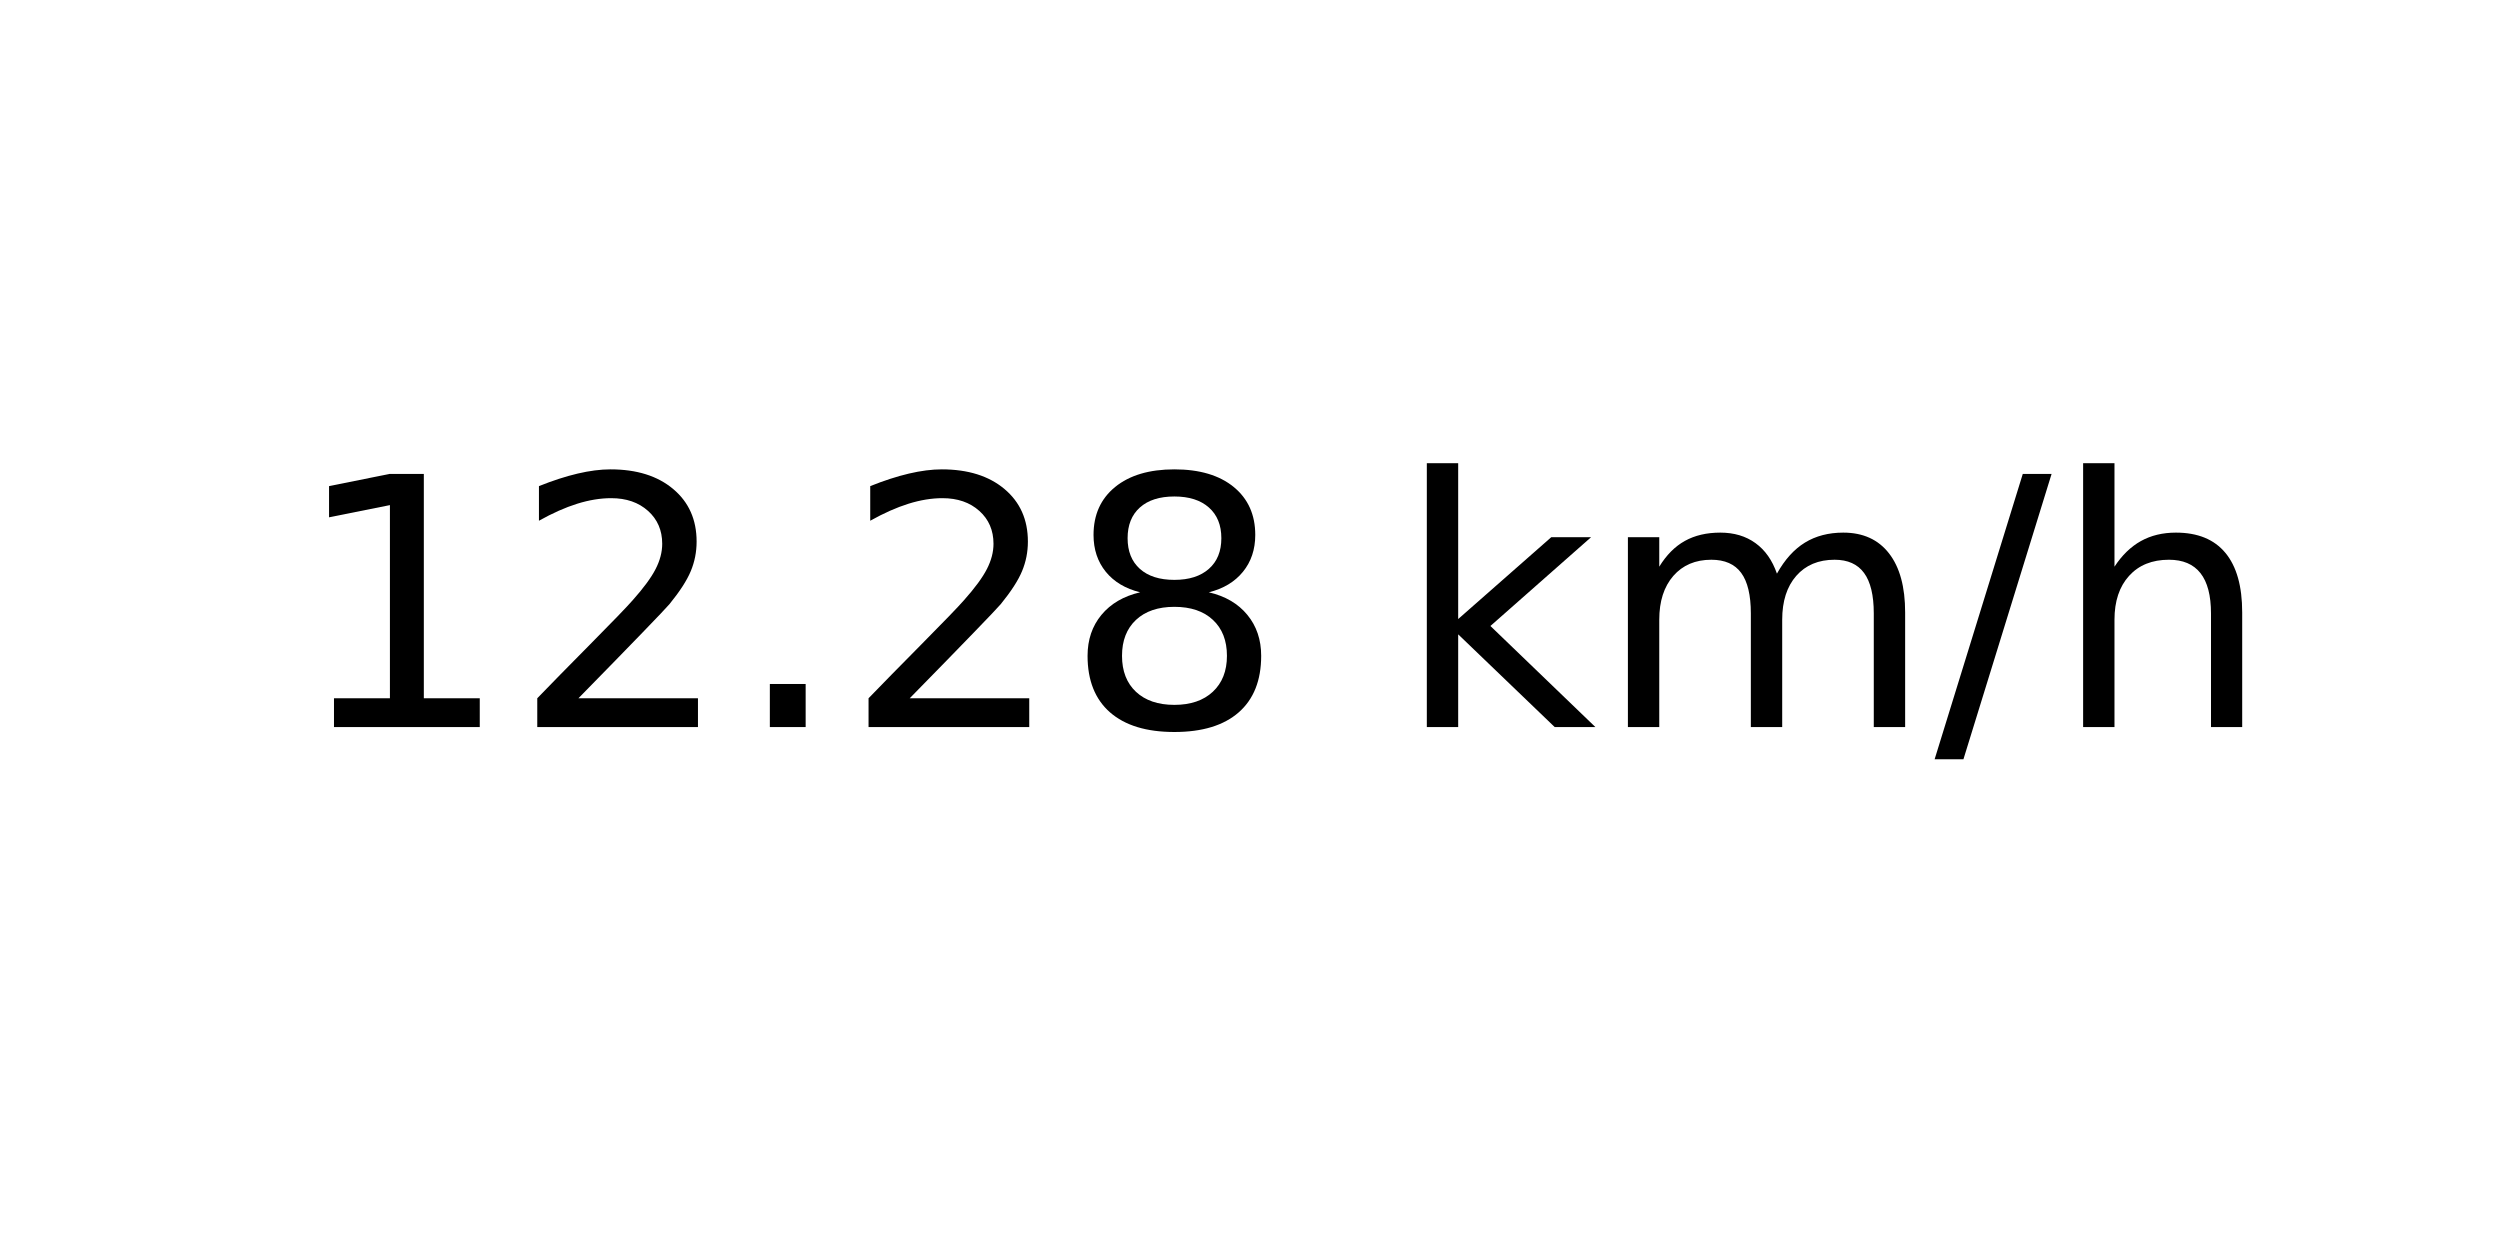
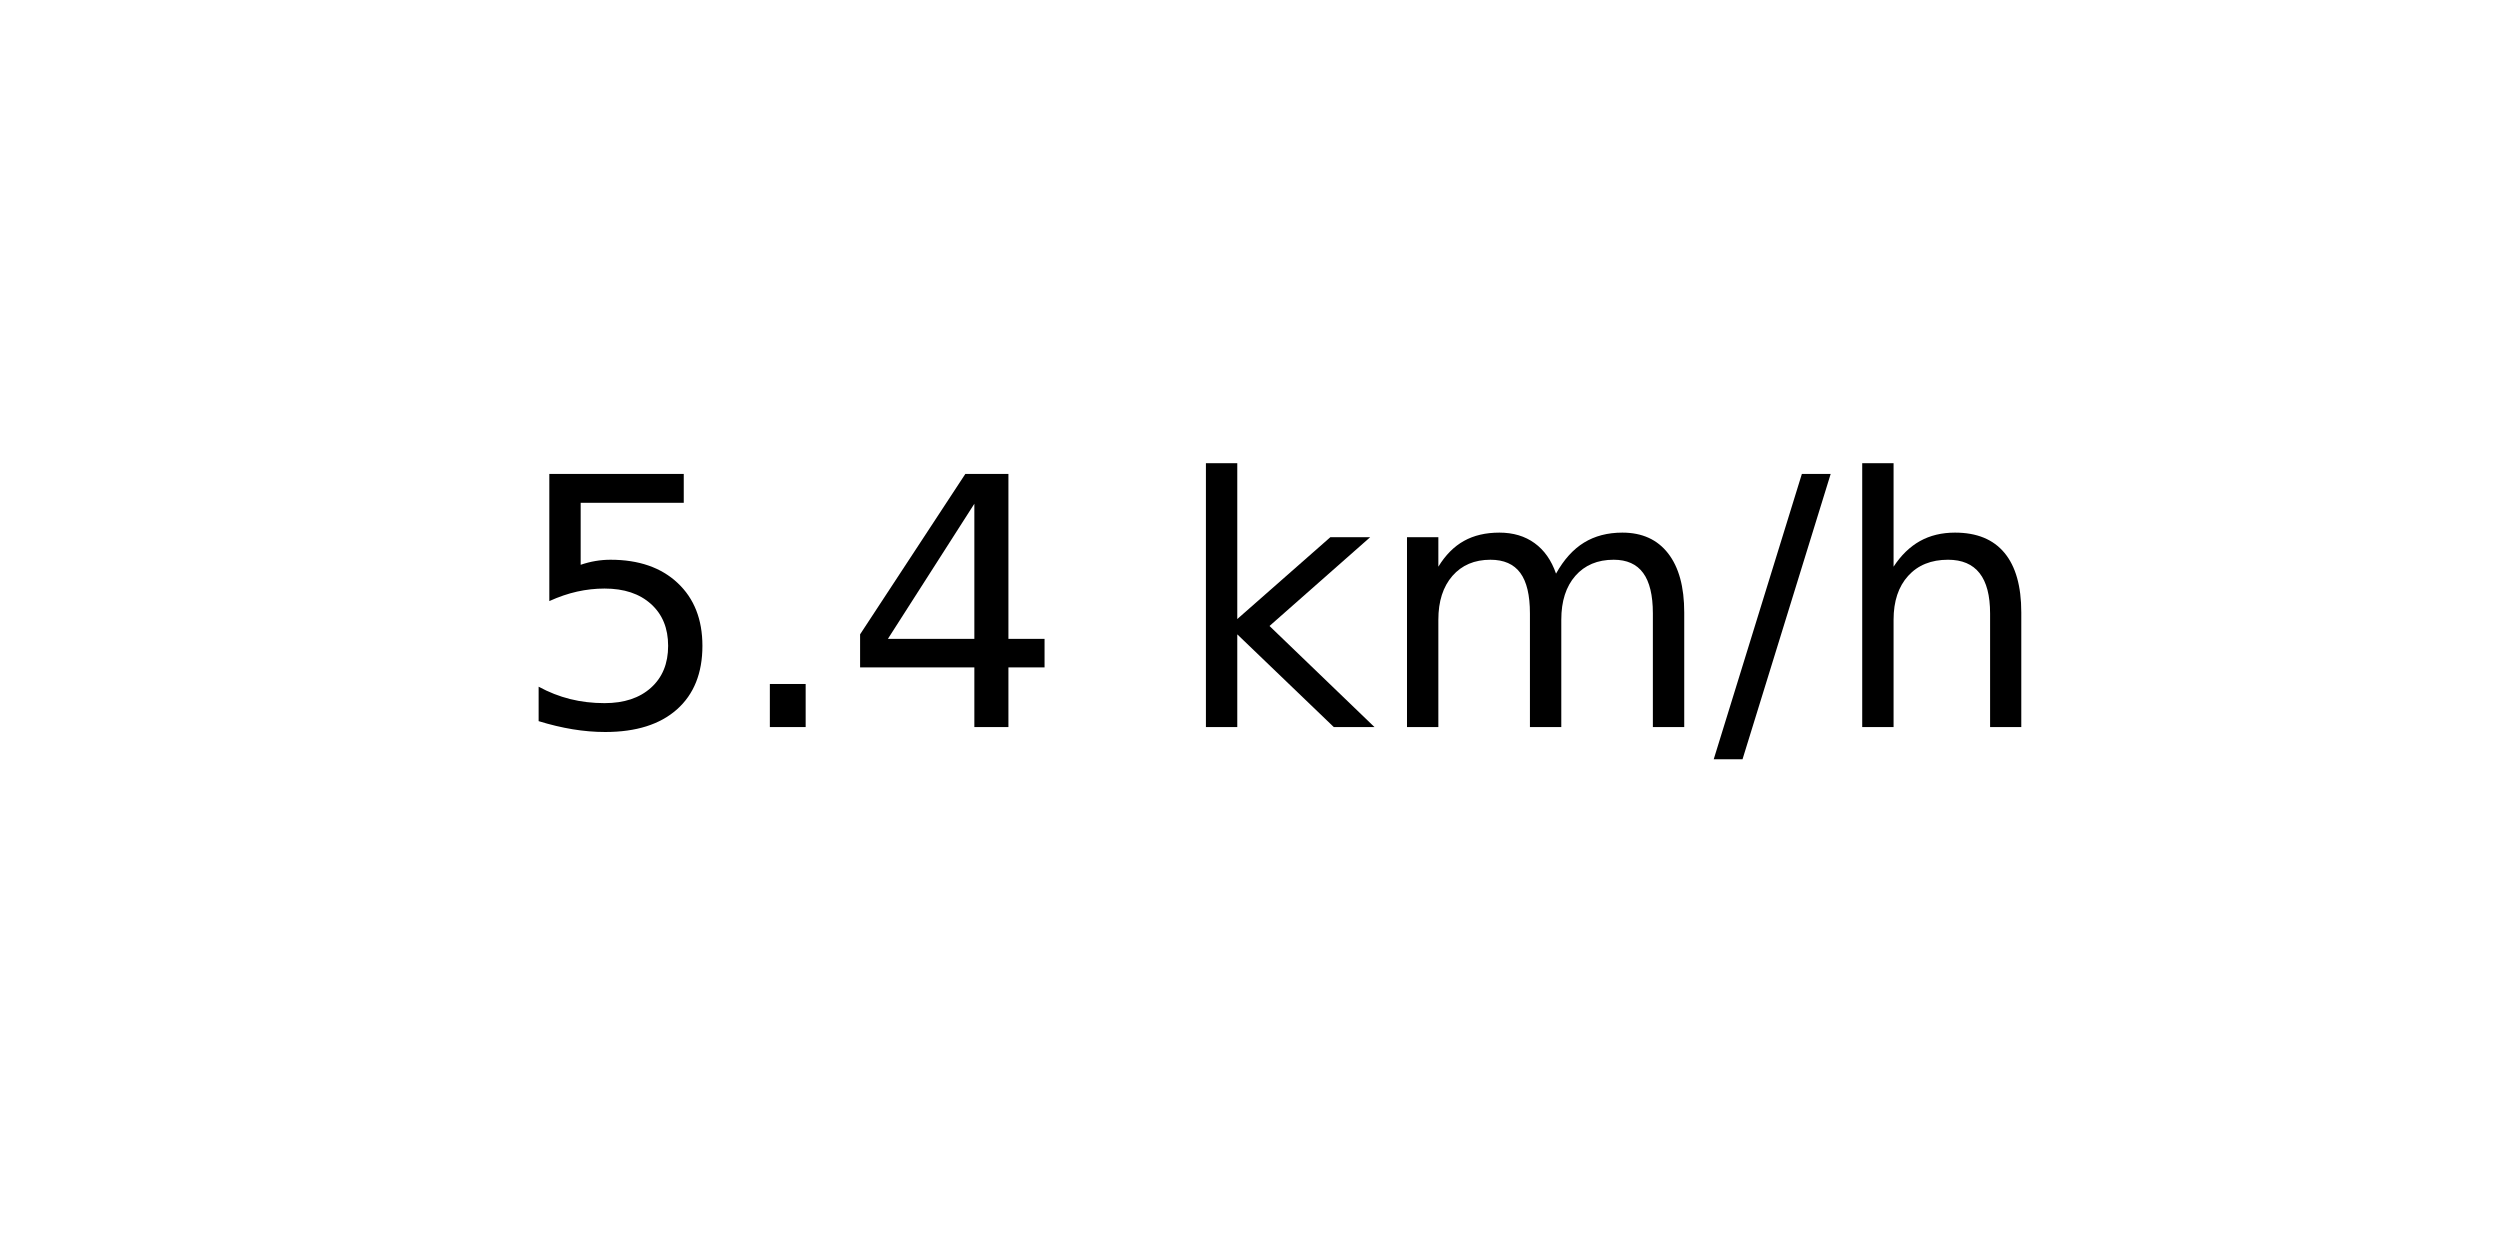
<svg xmlns="http://www.w3.org/2000/svg" xmlns:xlink="http://www.w3.org/1999/xlink" width="72pt" height="36pt" viewBox="0 0 72 36" version="1.1">
  <defs>
    <style type="text/css">*{stroke-linejoin: round; stroke-linecap: butt}</style>
  </defs>
  <g id="figure_1">
    <g id="axes_1">
      <g id="text_1">
-         <g transform="translate(8.378125 20.93937) scale(0.1 -0.1)">
+         <g transform="translate(14.74062 20.93937) scale(0.1 -0.1)">
          <defs>
-             <path id="DejaVuSans-31" d="M 794 531  L 1825 531  L 1825 4091  L 703 3866  L 703 4441  L 1819 4666  L 2450 4666  L 2450 531  L 3481 531  L 3481 0  L 794 0  L 794 531  z " transform="scale(0.015625)" />
-             <path id="DejaVuSans-32" d="M 1228 531  L 3431 531  L 3431 0  L 469 0  L 469 531  Q 828 903 1448 1529  Q 2069 2156 2228 2338  Q 2531 2678 2651 2914  Q 2772 3150 2772 3378  Q 2772 3750 2511 3984  Q 2250 4219 1831 4219  Q 1534 4219 1204 4116  Q 875 4013 500 3803  L 500 4441  Q 881 4594 1212 4672  Q 1544 4750 1819 4750  Q 2544 4750 2975 4387  Q 3406 4025 3406 3419  Q 3406 3131 3298 2873  Q 3191 2616 2906 2266  Q 2828 2175 2409 1742  Q 1991 1309 1228 531  z " transform="scale(0.015625)" />
+             <path id="DejaVuSans-35" d="M 691 4666  L 3169 4666  L 3169 4134  L 1269 4134  L 1269 2991  Q 1406 3038 1543 3061  Q 1681 3084 1819 3084  Q 2600 3084 3056 2656  Q 3513 2228 3513 1497  Q 3513 744 3044 326  Q 2575 -91 1722 -91  Q 1428 -91 1123 -41  Q 819 9 494 109  L 494 744  Q 775 591 1075 516  Q 1375 441 1709 441  Q 2250 441 2565 725  Q 2881 1009 2881 1497  Q 2881 1984 2565 2268  Q 2250 2553 1709 2553  Q 1456 2553 1204 2497  Q 953 2441 691 2322  L 691 4666  z " transform="scale(0.015625)" />
            <path id="DejaVuSans-2e" d="M 684 794  L 1344 794  L 1344 0  L 684 0  L 684 794  z " transform="scale(0.015625)" />
-             <path id="DejaVuSans-38" d="M 2034 2216  Q 1584 2216 1326 1975  Q 1069 1734 1069 1313  Q 1069 891 1326 650  Q 1584 409 2034 409  Q 2484 409 2743 651  Q 3003 894 3003 1313  Q 3003 1734 2745 1975  Q 2488 2216 2034 2216  z M 1403 2484  Q 997 2584 770 2862  Q 544 3141 544 3541  Q 544 4100 942 4425  Q 1341 4750 2034 4750  Q 2731 4750 3128 4425  Q 3525 4100 3525 3541  Q 3525 3141 3298 2862  Q 3072 2584 2669 2484  Q 3125 2378 3379 2068  Q 3634 1759 3634 1313  Q 3634 634 3220 271  Q 2806 -91 2034 -91  Q 1263 -91 848 271  Q 434 634 434 1313  Q 434 1759 690 2068  Q 947 2378 1403 2484  z M 1172 3481  Q 1172 3119 1398 2916  Q 1625 2713 2034 2713  Q 2441 2713 2670 2916  Q 2900 3119 2900 3481  Q 2900 3844 2670 4047  Q 2441 4250 2034 4250  Q 1625 4250 1398 4047  Q 1172 3844 1172 3481  z " transform="scale(0.015625)" />
+             <path id="DejaVuSans-34" d="M 2419 4116  L 825 1625  L 2419 1625  L 2419 4116  z M 2253 4666  L 3047 4666  L 3047 1625  L 3713 1625  L 3713 1100  L 3047 1100  L 3047 0  L 2419 0  L 2419 1100  L 313 1100  L 313 1709  L 2253 4666  z " transform="scale(0.015625)" />
            <path id="DejaVuSans-20" transform="scale(0.015625)" />
            <path id="DejaVuSans-6b" d="M 581 4863  L 1159 4863  L 1159 1991  L 2875 3500  L 3609 3500  L 1753 1863  L 3688 0  L 2938 0  L 1159 1709  L 1159 0  L 581 0  L 581 4863  z " transform="scale(0.015625)" />
            <path id="DejaVuSans-6d" d="M 3328 2828  Q 3544 3216 3844 3400  Q 4144 3584 4550 3584  Q 5097 3584 5394 3201  Q 5691 2819 5691 2113  L 5691 0  L 5113 0  L 5113 2094  Q 5113 2597 4934 2840  Q 4756 3084 4391 3084  Q 3944 3084 3684 2787  Q 3425 2491 3425 1978  L 3425 0  L 2847 0  L 2847 2094  Q 2847 2600 2669 2842  Q 2491 3084 2119 3084  Q 1678 3084 1418 2786  Q 1159 2488 1159 1978  L 1159 0  L 581 0  L 581 3500  L 1159 3500  L 1159 2956  Q 1356 3278 1631 3431  Q 1906 3584 2284 3584  Q 2666 3584 2933 3390  Q 3200 3197 3328 2828  z " transform="scale(0.015625)" />
            <path id="DejaVuSans-2f" d="M 1625 4666  L 2156 4666  L 531 -594  L 0 -594  L 1625 4666  z " transform="scale(0.015625)" />
            <path id="DejaVuSans-68" d="M 3513 2113  L 3513 0  L 2938 0  L 2938 2094  Q 2938 2591 2744 2837  Q 2550 3084 2163 3084  Q 1697 3084 1428 2787  Q 1159 2491 1159 1978  L 1159 0  L 581 0  L 581 4863  L 1159 4863  L 1159 2956  Q 1366 3272 1645 3428  Q 1925 3584 2291 3584  Q 2894 3584 3203 3211  Q 3513 2838 3513 2113  z " transform="scale(0.015625)" />
          </defs>
-           <use xlink:href="#DejaVuSans-31" />
-           <use xlink:href="#DejaVuSans-32" x="63.623" />
-           <use xlink:href="#DejaVuSans-2e" x="127.246" />
-           <use xlink:href="#DejaVuSans-32" x="159.033" />
-           <use xlink:href="#DejaVuSans-38" x="222.656" />
-           <use xlink:href="#DejaVuSans-20" x="286.279" />
-           <use xlink:href="#DejaVuSans-6b" x="318.066" />
-           <use xlink:href="#DejaVuSans-6d" x="375.977" />
-           <use xlink:href="#DejaVuSans-2f" x="473.389" />
-           <use xlink:href="#DejaVuSans-68" x="507.08" />
+           <use xlink:href="#DejaVuSans-35" />
+           <use xlink:href="#DejaVuSans-2e" x="63.623" />
+           <use xlink:href="#DejaVuSans-34" x="95.41" />
+           <use xlink:href="#DejaVuSans-20" x="159.033" />
+           <use xlink:href="#DejaVuSans-6b" x="190.82" />
+           <use xlink:href="#DejaVuSans-6d" x="248.73" />
+           <use xlink:href="#DejaVuSans-2f" x="346.143" />
+           <use xlink:href="#DejaVuSans-68" x="379.834" />
        </g>
      </g>
    </g>
  </g>
</svg>
